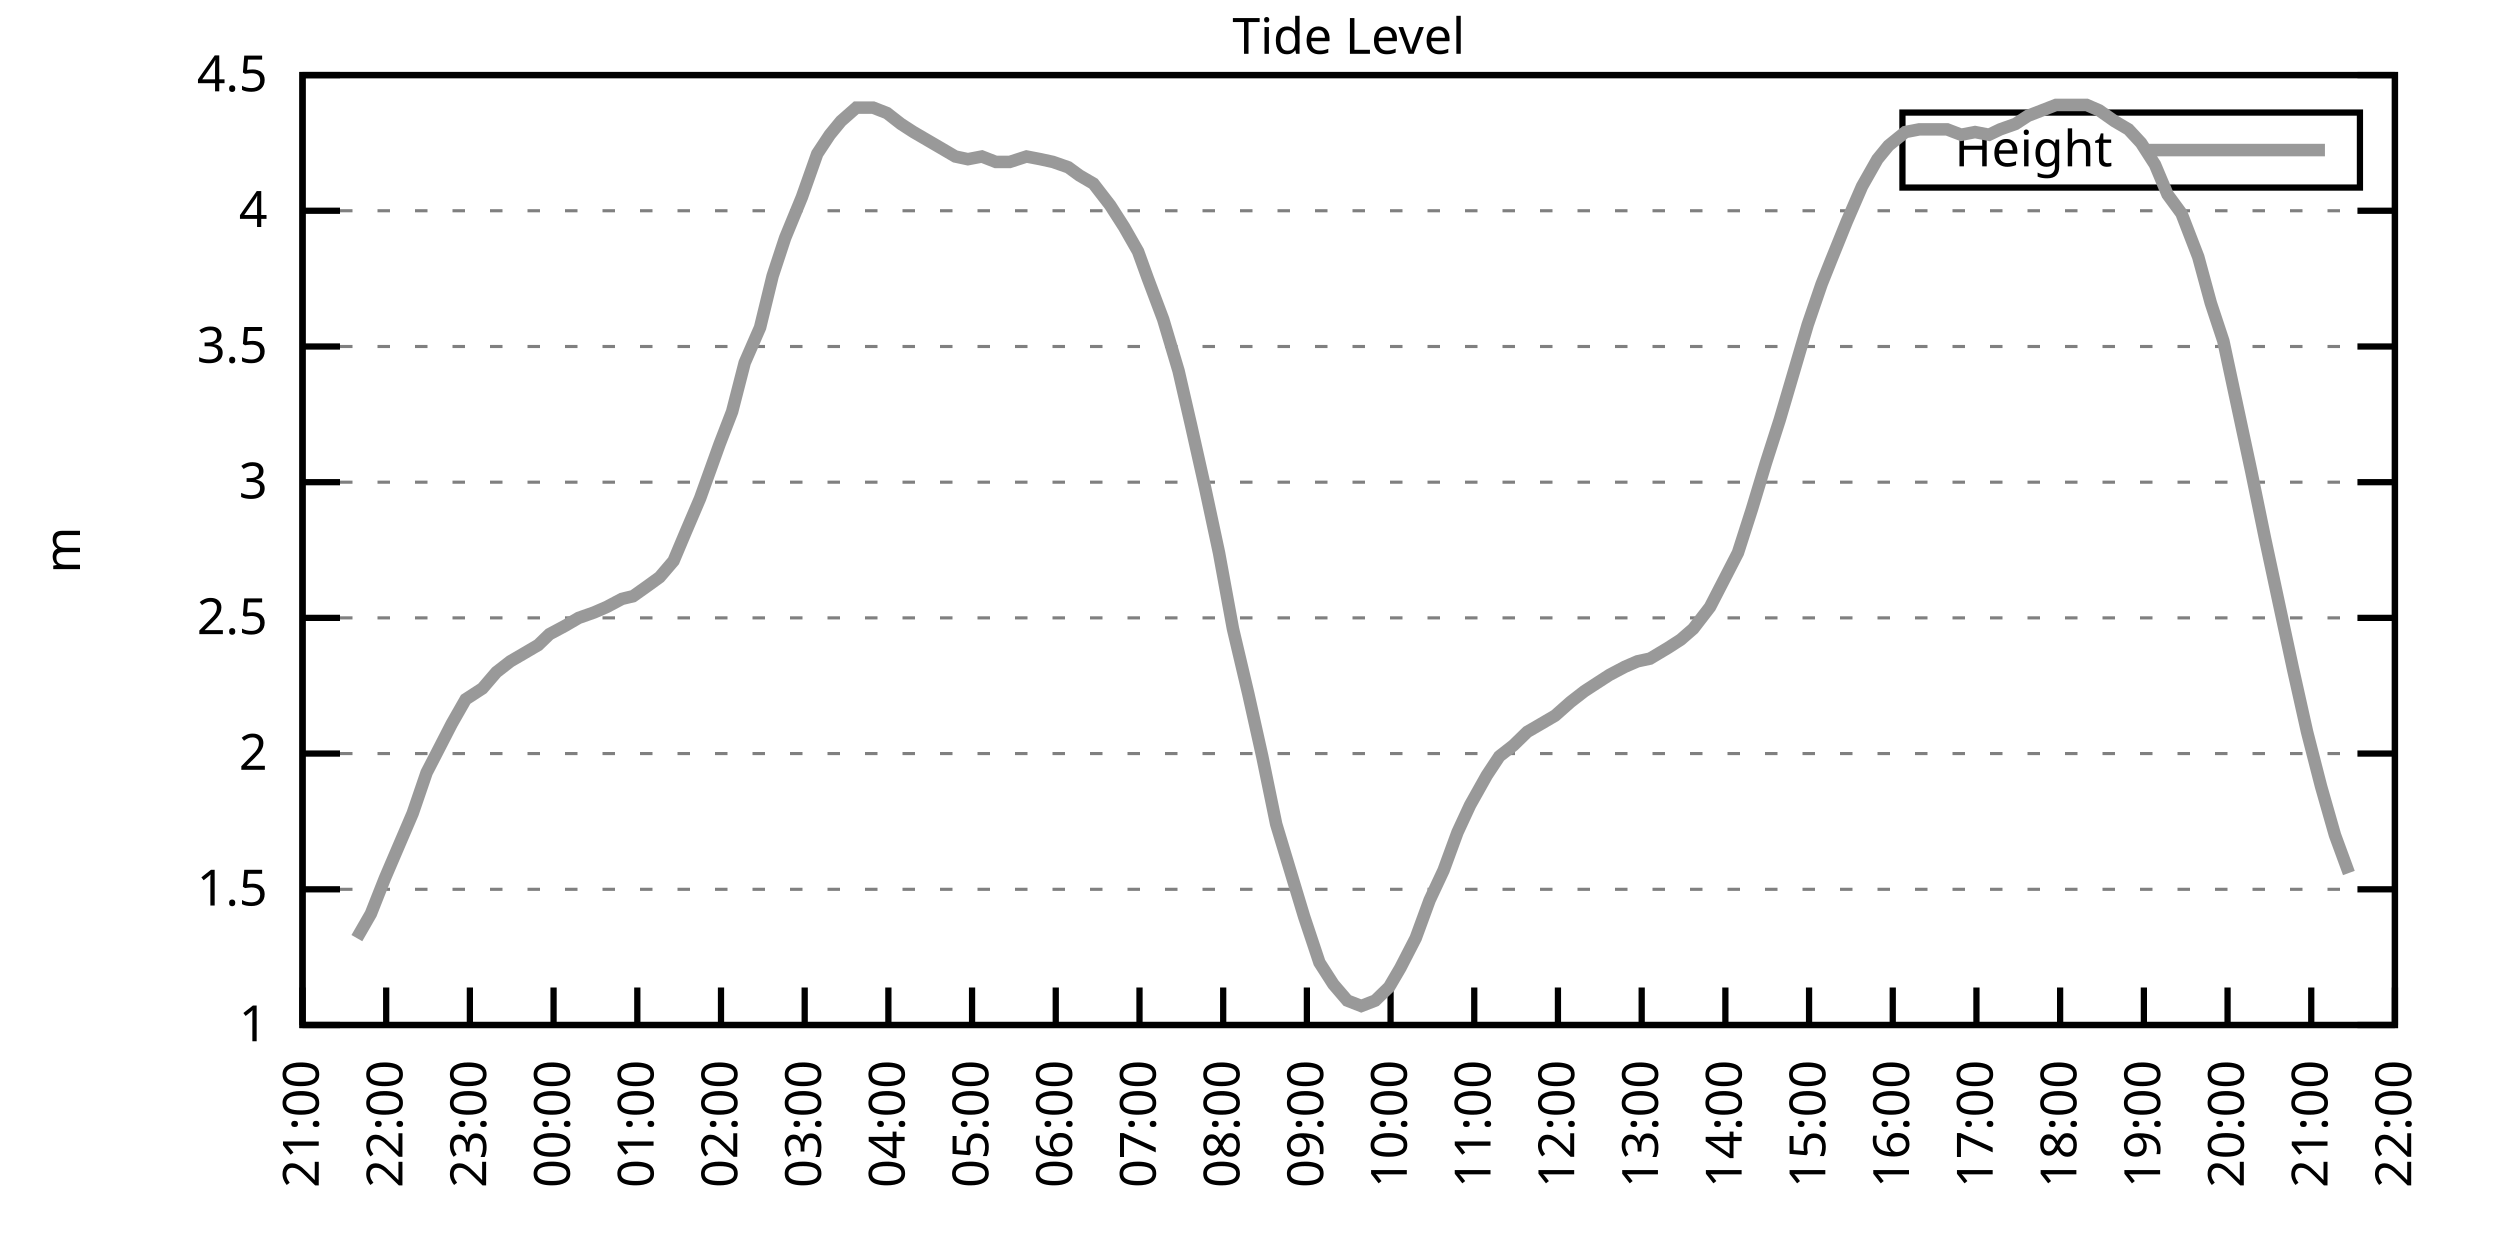
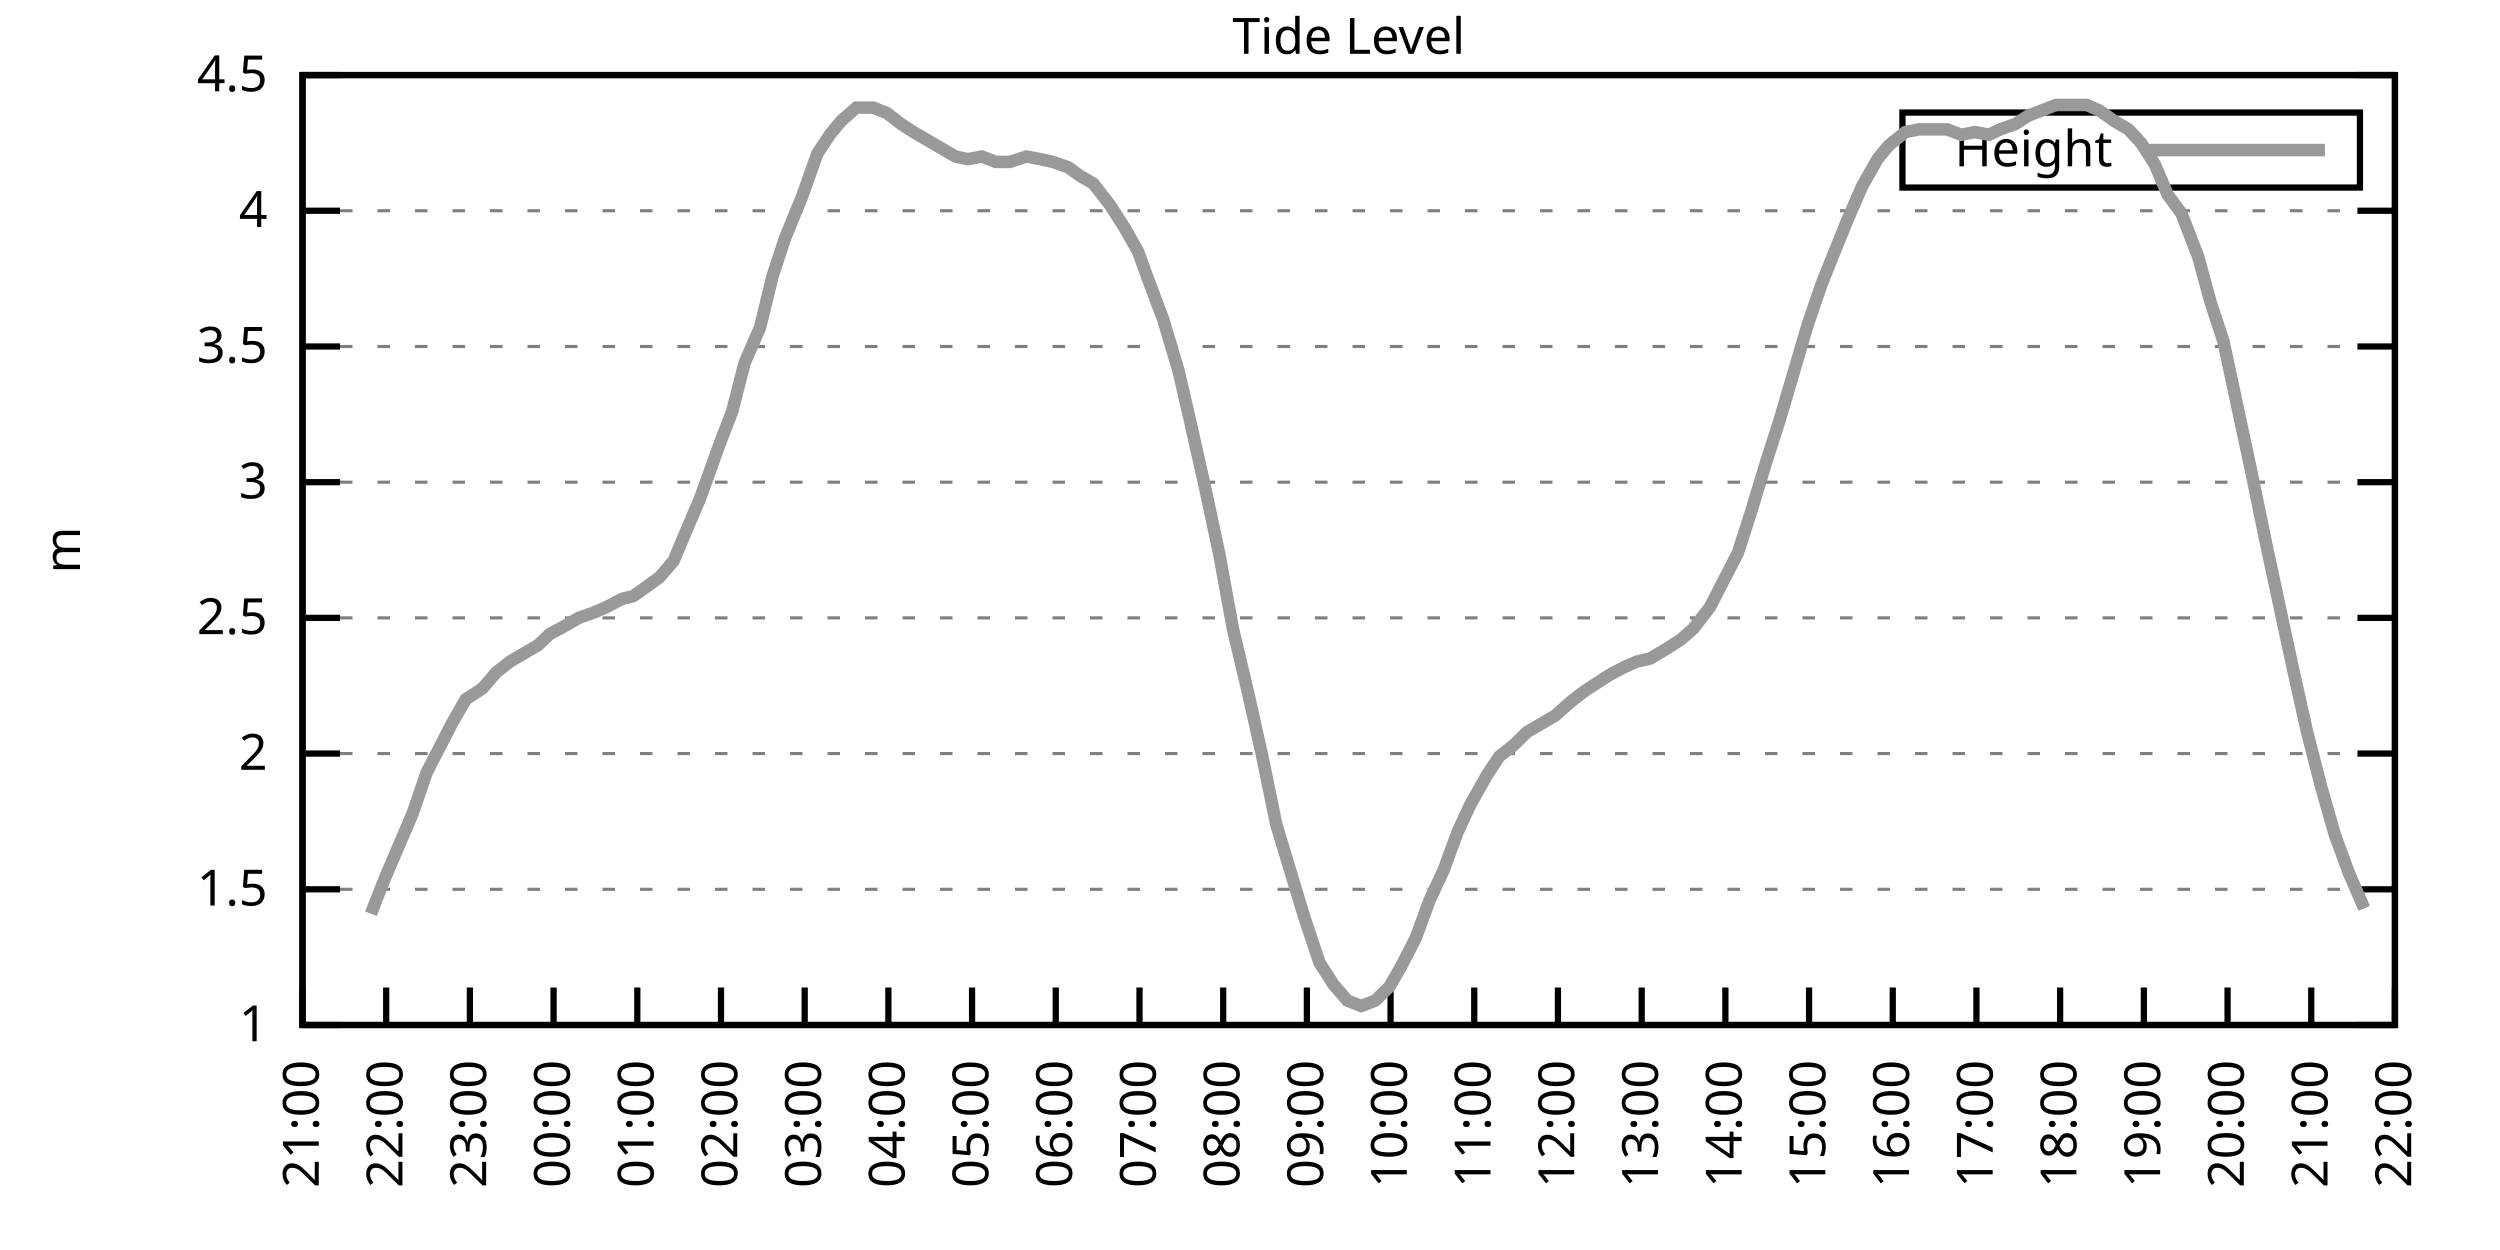
<svg xmlns="http://www.w3.org/2000/svg" xmlns:xlink="http://www.w3.org/1999/xlink" width="400" height="200" viewBox="0 0 400 200">
  <g id="gnuplot_canvas">
    <rect x="0" y="0" width="400" height="200" fill="none" />
    <defs>
      <circle id="gpDot" r="0.5" stroke-width="0.5" stroke="currentColor" />
      <path id="gpPt0" stroke-width="0.333" stroke="currentColor" d="M-1,0 h2 M0,-1 v2" />
      <path id="gpPt1" stroke-width="0.333" stroke="currentColor" d="M-1,-1 L1,1 M1,-1 L-1,1" />
      <path id="gpPt2" stroke-width="0.333" stroke="currentColor" d="M-1,0 L1,0 M0,-1 L0,1 M-1,-1 L1,1 M-1,1 L1,-1" />
      <rect id="gpPt3" stroke-width="0.333" stroke="currentColor" x="-1" y="-1" width="2" height="2" />
      <rect id="gpPt4" stroke-width="0.333" stroke="currentColor" fill="currentColor" x="-1" y="-1" width="2" height="2" />
      <circle id="gpPt5" stroke-width="0.333" stroke="currentColor" cx="0" cy="0" r="1" />
      <use xlink:href="#gpPt5" id="gpPt6" fill="currentColor" stroke="none" />
      <path id="gpPt7" stroke-width="0.333" stroke="currentColor" d="M0,-1.33 L-1.33,0.67 L1.33,0.67 z" />
      <use xlink:href="#gpPt7" id="gpPt8" fill="currentColor" stroke="none" />
      <use xlink:href="#gpPt7" id="gpPt9" stroke="currentColor" transform="rotate(180)" />
      <use xlink:href="#gpPt9" id="gpPt10" fill="currentColor" stroke="none" />
      <use xlink:href="#gpPt3" id="gpPt11" stroke="currentColor" transform="rotate(45)" />
      <use xlink:href="#gpPt11" id="gpPt12" fill="currentColor" stroke="none" />
      <path id="gpPt13" stroke-width="0.333" stroke="currentColor" d="M0,1.330 L1.265,0.411 L0.782,-1.067 L-0.782,-1.076 L-1.265,0.411 z" />
      <use xlink:href="#gpPt13" id="gpPt14" fill="currentColor" stroke="none" />
      <filter id="textbox" filterUnits="objectBoundingBox" x="0" y="0" height="1" width="1">
        <feFlood flood-color="white" flood-opacity="1" result="bgnd" />
        <feComposite in="SourceGraphic" in2="bgnd" operator="atop" />
      </filter>
      <filter id="greybox" filterUnits="objectBoundingBox" x="0" y="0" height="1" width="1">
        <feFlood flood-color="lightgrey" flood-opacity="1" result="grey" />
        <feComposite in="SourceGraphic" in2="grey" operator="atop" />
      </filter>
    </defs>
    <g fill="none" color="white" stroke="currentColor" stroke-width="1.00" stroke-linecap="butt" stroke-linejoin="miter">
</g>
    <g fill="none" color="black" stroke="currentColor" stroke-width="1.00" stroke-linecap="butt" stroke-linejoin="miter">
      <g stroke="none" shape-rendering="crispEdges">
        <polygon fill="rgb(255, 255, 255)" points="48.40,164.00 383.18,164.00 383.18,12.02 48.40,12.02 " />
      </g>
    </g>
    <g fill="none" color="black" stroke="currentColor" stroke-width="1.00" stroke-linecap="butt" stroke-linejoin="miter">
</g>
    <g fill="none" color="black" stroke="black" stroke-width="0.50" stroke-linecap="butt" stroke-linejoin="miter">
</g>
    <g fill="none" color="gray" stroke="currentColor" stroke-width="0.50" stroke-linecap="butt" stroke-linejoin="miter">
      <path stroke="gray" stroke-dasharray="2,4" class="gridline" d="M48.40,164.00 L383.19,164.00  " />
    </g>
    <g fill="none" color="gray" stroke="gray" stroke-width="1.00" stroke-linecap="butt" stroke-linejoin="miter">
</g>
    <g fill="none" color="black" stroke="currentColor" stroke-width="1.00" stroke-linecap="butt" stroke-linejoin="miter">
      <path stroke="black" d="M48.40,164.00 L54.40,164.00 M383.19,164.00 L377.19,164.00  " />
      <g transform="translate(42.80,166.60)" stroke="none" fill="black" font-family="Sans" font-size="8.00" text-anchor="end">
        <text>
          <tspan font-family="Sans"> 1</tspan>
        </text>
      </g>
    </g>
    <g fill="none" color="black" stroke="currentColor" stroke-width="1.00" stroke-linecap="butt" stroke-linejoin="miter">
</g>
    <g fill="none" color="black" stroke="black" stroke-width="0.50" stroke-linecap="butt" stroke-linejoin="miter">
</g>
    <g fill="none" color="gray" stroke="currentColor" stroke-width="0.50" stroke-linecap="butt" stroke-linejoin="miter">
      <path stroke="gray" stroke-dasharray="2,4" class="gridline" d="M48.40,142.29 L383.19,142.29  " />
    </g>
    <g fill="none" color="gray" stroke="gray" stroke-width="1.00" stroke-linecap="butt" stroke-linejoin="miter">
</g>
    <g fill="none" color="black" stroke="currentColor" stroke-width="1.00" stroke-linecap="butt" stroke-linejoin="miter">
      <path stroke="black" d="M48.40,142.29 L54.40,142.29 M383.19,142.29 L377.19,142.29  " />
      <g transform="translate(42.80,144.89)" stroke="none" fill="black" font-family="Sans" font-size="8.00" text-anchor="end">
        <text>
          <tspan font-family="Sans"> 1.5</tspan>
        </text>
      </g>
    </g>
    <g fill="none" color="black" stroke="currentColor" stroke-width="1.00" stroke-linecap="butt" stroke-linejoin="miter">
</g>
    <g fill="none" color="black" stroke="black" stroke-width="0.50" stroke-linecap="butt" stroke-linejoin="miter">
</g>
    <g fill="none" color="gray" stroke="currentColor" stroke-width="0.50" stroke-linecap="butt" stroke-linejoin="miter">
      <path stroke="gray" stroke-dasharray="2,4" class="gridline" d="M48.40,120.57 L383.19,120.57  " />
    </g>
    <g fill="none" color="gray" stroke="gray" stroke-width="1.00" stroke-linecap="butt" stroke-linejoin="miter">
</g>
    <g fill="none" color="black" stroke="currentColor" stroke-width="1.00" stroke-linecap="butt" stroke-linejoin="miter">
      <path stroke="black" d="M48.40,120.57 L54.40,120.57 M383.19,120.57 L377.19,120.57  " />
      <g transform="translate(42.80,123.17)" stroke="none" fill="black" font-family="Sans" font-size="8.00" text-anchor="end">
        <text>
          <tspan font-family="Sans"> 2</tspan>
        </text>
      </g>
    </g>
    <g fill="none" color="black" stroke="currentColor" stroke-width="1.00" stroke-linecap="butt" stroke-linejoin="miter">
</g>
    <g fill="none" color="black" stroke="black" stroke-width="0.50" stroke-linecap="butt" stroke-linejoin="miter">
</g>
    <g fill="none" color="gray" stroke="currentColor" stroke-width="0.50" stroke-linecap="butt" stroke-linejoin="miter">
      <path stroke="gray" stroke-dasharray="2,4" class="gridline" d="M48.40,98.86 L383.19,98.86  " />
    </g>
    <g fill="none" color="gray" stroke="gray" stroke-width="1.00" stroke-linecap="butt" stroke-linejoin="miter">
</g>
    <g fill="none" color="black" stroke="currentColor" stroke-width="1.00" stroke-linecap="butt" stroke-linejoin="miter">
      <path stroke="black" d="M48.40,98.86 L54.40,98.86 M383.19,98.86 L377.19,98.86  " />
      <g transform="translate(42.80,101.46)" stroke="none" fill="black" font-family="Sans" font-size="8.00" text-anchor="end">
        <text>
          <tspan font-family="Sans"> 2.5</tspan>
        </text>
      </g>
    </g>
    <g fill="none" color="black" stroke="currentColor" stroke-width="1.00" stroke-linecap="butt" stroke-linejoin="miter">
</g>
    <g fill="none" color="black" stroke="black" stroke-width="0.50" stroke-linecap="butt" stroke-linejoin="miter">
</g>
    <g fill="none" color="gray" stroke="currentColor" stroke-width="0.50" stroke-linecap="butt" stroke-linejoin="miter">
      <path stroke="gray" stroke-dasharray="2,4" class="gridline" d="M48.40,77.15 L383.19,77.15  " />
    </g>
    <g fill="none" color="gray" stroke="gray" stroke-width="1.00" stroke-linecap="butt" stroke-linejoin="miter">
</g>
    <g fill="none" color="black" stroke="currentColor" stroke-width="1.00" stroke-linecap="butt" stroke-linejoin="miter">
      <path stroke="black" d="M48.40,77.15 L54.40,77.15 M383.19,77.15 L377.19,77.15  " />
      <g transform="translate(42.80,79.75)" stroke="none" fill="black" font-family="Sans" font-size="8.00" text-anchor="end">
        <text>
          <tspan font-family="Sans"> 3</tspan>
        </text>
      </g>
    </g>
    <g fill="none" color="black" stroke="currentColor" stroke-width="1.00" stroke-linecap="butt" stroke-linejoin="miter">
</g>
    <g fill="none" color="black" stroke="black" stroke-width="0.50" stroke-linecap="butt" stroke-linejoin="miter">
</g>
    <g fill="none" color="gray" stroke="currentColor" stroke-width="0.50" stroke-linecap="butt" stroke-linejoin="miter">
      <path stroke="gray" stroke-dasharray="2,4" class="gridline" d="M48.40,55.44 L383.19,55.44  " />
    </g>
    <g fill="none" color="gray" stroke="gray" stroke-width="1.00" stroke-linecap="butt" stroke-linejoin="miter">
</g>
    <g fill="none" color="black" stroke="currentColor" stroke-width="1.00" stroke-linecap="butt" stroke-linejoin="miter">
      <path stroke="black" d="M48.40,55.44 L54.40,55.44 M383.19,55.44 L377.19,55.44  " />
      <g transform="translate(42.80,58.04)" stroke="none" fill="black" font-family="Sans" font-size="8.00" text-anchor="end">
        <text>
          <tspan font-family="Sans"> 3.5</tspan>
        </text>
      </g>
    </g>
    <g fill="none" color="black" stroke="currentColor" stroke-width="1.00" stroke-linecap="butt" stroke-linejoin="miter">
</g>
    <g fill="none" color="black" stroke="black" stroke-width="0.50" stroke-linecap="butt" stroke-linejoin="miter">
</g>
    <g fill="none" color="gray" stroke="currentColor" stroke-width="0.50" stroke-linecap="butt" stroke-linejoin="miter">
      <path stroke="gray" stroke-dasharray="2,4" class="gridline" d="M48.40,33.72 L383.19,33.72  " />
    </g>
    <g fill="none" color="gray" stroke="gray" stroke-width="1.00" stroke-linecap="butt" stroke-linejoin="miter">
</g>
    <g fill="none" color="black" stroke="currentColor" stroke-width="1.00" stroke-linecap="butt" stroke-linejoin="miter">
      <path stroke="black" d="M48.40,33.72 L54.40,33.72 M383.19,33.72 L377.19,33.72  " />
      <g transform="translate(42.80,36.32)" stroke="none" fill="black" font-family="Sans" font-size="8.00" text-anchor="end">
        <text>
          <tspan font-family="Sans"> 4</tspan>
        </text>
      </g>
    </g>
    <g fill="none" color="black" stroke="currentColor" stroke-width="1.00" stroke-linecap="butt" stroke-linejoin="miter">
</g>
    <g fill="none" color="black" stroke="black" stroke-width="0.50" stroke-linecap="butt" stroke-linejoin="miter">
</g>
    <g fill="none" color="gray" stroke="currentColor" stroke-width="0.50" stroke-linecap="butt" stroke-linejoin="miter">
      <path stroke="gray" stroke-dasharray="2,4" class="gridline" d="M48.40,12.01 L383.19,12.01  " />
    </g>
    <g fill="none" color="gray" stroke="gray" stroke-width="1.00" stroke-linecap="butt" stroke-linejoin="miter">
</g>
    <g fill="none" color="black" stroke="currentColor" stroke-width="1.00" stroke-linecap="butt" stroke-linejoin="miter">
      <path stroke="black" d="M48.40,12.01 L54.40,12.01 M383.19,12.01 L377.19,12.01  " />
      <g transform="translate(42.80,14.61)" stroke="none" fill="black" font-family="Sans" font-size="8.00" text-anchor="end">
        <text>
          <tspan font-family="Sans"> 4.5</tspan>
        </text>
      </g>
    </g>
    <g fill="none" color="black" stroke="currentColor" stroke-width="1.00" stroke-linecap="butt" stroke-linejoin="miter">
      <path stroke="black" d="M48.40,164.00 L48.40,158.00  " />
      <g transform="translate(51.00,169.60) rotate(270.00)" stroke="none" fill="black" font-family="Sans" font-size="8.00" text-anchor="end">
        <text>
          <tspan font-family="Sans">21:00</tspan>
        </text>
      </g>
    </g>
    <g fill="none" color="black" stroke="currentColor" stroke-width="1.00" stroke-linecap="butt" stroke-linejoin="miter">
      <path stroke="black" d="M61.79,164.00 L61.79,158.00  " />
      <g transform="translate(64.39,169.60) rotate(270.00)" stroke="none" fill="black" font-family="Sans" font-size="8.00" text-anchor="end">
        <text>
          <tspan font-family="Sans">22:00</tspan>
        </text>
      </g>
    </g>
    <g fill="none" color="black" stroke="currentColor" stroke-width="1.00" stroke-linecap="butt" stroke-linejoin="miter">
      <path stroke="black" d="M75.18,164.00 L75.18,158.00  " />
      <g transform="translate(77.78,169.60) rotate(270.00)" stroke="none" fill="black" font-family="Sans" font-size="8.00" text-anchor="end">
        <text>
          <tspan font-family="Sans">23:00</tspan>
        </text>
      </g>
    </g>
    <g fill="none" color="black" stroke="currentColor" stroke-width="1.00" stroke-linecap="butt" stroke-linejoin="miter">
      <path stroke="black" d="M88.57,164.00 L88.57,158.00  " />
      <g transform="translate(91.17,169.60) rotate(270.00)" stroke="none" fill="black" font-family="Sans" font-size="8.00" text-anchor="end">
        <text>
          <tspan font-family="Sans">00:00</tspan>
        </text>
      </g>
    </g>
    <g fill="none" color="black" stroke="currentColor" stroke-width="1.00" stroke-linecap="butt" stroke-linejoin="miter">
      <path stroke="black" d="M101.97,164.00 L101.97,158.00  " />
      <g transform="translate(104.57,169.60) rotate(270.00)" stroke="none" fill="black" font-family="Sans" font-size="8.00" text-anchor="end">
        <text>
          <tspan font-family="Sans">01:00</tspan>
        </text>
      </g>
    </g>
    <g fill="none" color="black" stroke="currentColor" stroke-width="1.00" stroke-linecap="butt" stroke-linejoin="miter">
      <path stroke="black" d="M115.36,164.00 L115.36,158.00  " />
      <g transform="translate(117.96,169.60) rotate(270.00)" stroke="none" fill="black" font-family="Sans" font-size="8.00" text-anchor="end">
        <text>
          <tspan font-family="Sans">02:00</tspan>
        </text>
      </g>
    </g>
    <g fill="none" color="black" stroke="currentColor" stroke-width="1.00" stroke-linecap="butt" stroke-linejoin="miter">
      <path stroke="black" d="M128.75,164.00 L128.75,158.00  " />
      <g transform="translate(131.35,169.60) rotate(270.00)" stroke="none" fill="black" font-family="Sans" font-size="8.00" text-anchor="end">
        <text>
          <tspan font-family="Sans">03:00</tspan>
        </text>
      </g>
    </g>
    <g fill="none" color="black" stroke="currentColor" stroke-width="1.00" stroke-linecap="butt" stroke-linejoin="miter">
      <path stroke="black" d="M142.14,164.00 L142.14,158.00  " />
      <g transform="translate(144.74,169.60) rotate(270.00)" stroke="none" fill="black" font-family="Sans" font-size="8.00" text-anchor="end">
        <text>
          <tspan font-family="Sans">04:00</tspan>
        </text>
      </g>
    </g>
    <g fill="none" color="black" stroke="currentColor" stroke-width="1.00" stroke-linecap="butt" stroke-linejoin="miter">
      <path stroke="black" d="M155.53,164.00 L155.53,158.00  " />
      <g transform="translate(158.13,169.60) rotate(270.00)" stroke="none" fill="black" font-family="Sans" font-size="8.00" text-anchor="end">
        <text>
          <tspan font-family="Sans">05:00</tspan>
        </text>
      </g>
    </g>
    <g fill="none" color="black" stroke="currentColor" stroke-width="1.00" stroke-linecap="butt" stroke-linejoin="miter">
      <path stroke="black" d="M168.92,164.00 L168.92,158.00  " />
      <g transform="translate(171.52,169.60) rotate(270.00)" stroke="none" fill="black" font-family="Sans" font-size="8.00" text-anchor="end">
        <text>
          <tspan font-family="Sans">06:00</tspan>
        </text>
      </g>
    </g>
    <g fill="none" color="black" stroke="currentColor" stroke-width="1.00" stroke-linecap="butt" stroke-linejoin="miter">
      <path stroke="black" d="M182.32,164.00 L182.32,158.00  " />
      <g transform="translate(184.92,169.60) rotate(270.00)" stroke="none" fill="black" font-family="Sans" font-size="8.00" text-anchor="end">
        <text>
          <tspan font-family="Sans">07:00</tspan>
        </text>
      </g>
    </g>
    <g fill="none" color="black" stroke="currentColor" stroke-width="1.00" stroke-linecap="butt" stroke-linejoin="miter">
      <path stroke="black" d="M195.71,164.00 L195.71,158.00  " />
      <g transform="translate(198.31,169.60) rotate(270.00)" stroke="none" fill="black" font-family="Sans" font-size="8.00" text-anchor="end">
        <text>
          <tspan font-family="Sans">08:00</tspan>
        </text>
      </g>
    </g>
    <g fill="none" color="black" stroke="currentColor" stroke-width="1.00" stroke-linecap="butt" stroke-linejoin="miter">
      <path stroke="black" d="M209.10,164.00 L209.10,158.00  " />
      <g transform="translate(211.70,169.60) rotate(270.00)" stroke="none" fill="black" font-family="Sans" font-size="8.00" text-anchor="end">
        <text>
          <tspan font-family="Sans">09:00</tspan>
        </text>
      </g>
    </g>
    <g fill="none" color="black" stroke="currentColor" stroke-width="1.00" stroke-linecap="butt" stroke-linejoin="miter">
      <path stroke="black" d="M222.49,164.00 L222.49,158.00  " />
      <g transform="translate(225.09,169.60) rotate(270.00)" stroke="none" fill="black" font-family="Sans" font-size="8.00" text-anchor="end">
        <text>
          <tspan font-family="Sans">10:00</tspan>
        </text>
      </g>
    </g>
    <g fill="none" color="black" stroke="currentColor" stroke-width="1.00" stroke-linecap="butt" stroke-linejoin="miter">
      <path stroke="black" d="M235.88,164.00 L235.88,158.00  " />
      <g transform="translate(238.48,169.60) rotate(270.00)" stroke="none" fill="black" font-family="Sans" font-size="8.00" text-anchor="end">
        <text>
          <tspan font-family="Sans">11:00</tspan>
        </text>
      </g>
    </g>
    <g fill="none" color="black" stroke="currentColor" stroke-width="1.00" stroke-linecap="butt" stroke-linejoin="miter">
      <path stroke="black" d="M249.27,164.00 L249.27,158.00  " />
      <g transform="translate(251.87,169.60) rotate(270.00)" stroke="none" fill="black" font-family="Sans" font-size="8.00" text-anchor="end">
        <text>
          <tspan font-family="Sans">12:00</tspan>
        </text>
      </g>
    </g>
    <g fill="none" color="black" stroke="currentColor" stroke-width="1.00" stroke-linecap="butt" stroke-linejoin="miter">
      <path stroke="black" d="M262.67,164.00 L262.67,158.00  " />
      <g transform="translate(265.27,169.60) rotate(270.00)" stroke="none" fill="black" font-family="Sans" font-size="8.00" text-anchor="end">
        <text>
          <tspan font-family="Sans">13:00</tspan>
        </text>
      </g>
    </g>
    <g fill="none" color="black" stroke="currentColor" stroke-width="1.00" stroke-linecap="butt" stroke-linejoin="miter">
      <path stroke="black" d="M276.06,164.00 L276.06,158.00  " />
      <g transform="translate(278.66,169.60) rotate(270.00)" stroke="none" fill="black" font-family="Sans" font-size="8.00" text-anchor="end">
        <text>
          <tspan font-family="Sans">14:00</tspan>
        </text>
      </g>
    </g>
    <g fill="none" color="black" stroke="currentColor" stroke-width="1.00" stroke-linecap="butt" stroke-linejoin="miter">
      <path stroke="black" d="M289.45,164.00 L289.45,158.00  " />
      <g transform="translate(292.05,169.60) rotate(270.00)" stroke="none" fill="black" font-family="Sans" font-size="8.00" text-anchor="end">
        <text>
          <tspan font-family="Sans">15:00</tspan>
        </text>
      </g>
    </g>
    <g fill="none" color="black" stroke="currentColor" stroke-width="1.00" stroke-linecap="butt" stroke-linejoin="miter">
      <path stroke="black" d="M302.84,164.00 L302.84,158.00  " />
      <g transform="translate(305.44,169.60) rotate(270.00)" stroke="none" fill="black" font-family="Sans" font-size="8.00" text-anchor="end">
        <text>
          <tspan font-family="Sans">16:00</tspan>
        </text>
      </g>
    </g>
    <g fill="none" color="black" stroke="currentColor" stroke-width="1.00" stroke-linecap="butt" stroke-linejoin="miter">
      <path stroke="black" d="M316.23,164.00 L316.23,158.00  " />
      <g transform="translate(318.83,169.60) rotate(270.00)" stroke="none" fill="black" font-family="Sans" font-size="8.00" text-anchor="end">
        <text>
          <tspan font-family="Sans">17:00</tspan>
        </text>
      </g>
    </g>
    <g fill="none" color="black" stroke="currentColor" stroke-width="1.00" stroke-linecap="butt" stroke-linejoin="miter">
      <path stroke="black" d="M329.62,164.00 L329.62,158.00  " />
      <g transform="translate(332.22,169.60) rotate(270.00)" stroke="none" fill="black" font-family="Sans" font-size="8.00" text-anchor="end">
        <text>
          <tspan font-family="Sans">18:00</tspan>
        </text>
      </g>
    </g>
    <g fill="none" color="black" stroke="currentColor" stroke-width="1.00" stroke-linecap="butt" stroke-linejoin="miter">
      <path stroke="black" d="M343.02,164.00 L343.02,158.00  " />
      <g transform="translate(345.62,169.60) rotate(270.00)" stroke="none" fill="black" font-family="Sans" font-size="8.00" text-anchor="end">
        <text>
          <tspan font-family="Sans">19:00</tspan>
        </text>
      </g>
    </g>
    <g fill="none" color="black" stroke="currentColor" stroke-width="1.00" stroke-linecap="butt" stroke-linejoin="miter">
      <path stroke="black" d="M356.41,164.00 L356.41,158.00  " />
      <g transform="translate(359.01,169.60) rotate(270.00)" stroke="none" fill="black" font-family="Sans" font-size="8.00" text-anchor="end">
        <text>
          <tspan font-family="Sans">20:00</tspan>
        </text>
      </g>
    </g>
    <g fill="none" color="black" stroke="currentColor" stroke-width="1.00" stroke-linecap="butt" stroke-linejoin="miter">
      <path stroke="black" d="M369.80,164.00 L369.80,158.00  " />
      <g transform="translate(372.40,169.60) rotate(270.00)" stroke="none" fill="black" font-family="Sans" font-size="8.00" text-anchor="end">
        <text>
          <tspan font-family="Sans">21:00</tspan>
        </text>
      </g>
    </g>
    <g fill="none" color="black" stroke="currentColor" stroke-width="1.00" stroke-linecap="butt" stroke-linejoin="miter">
      <path stroke="black" d="M383.19,164.00 L383.19,158.00  " />
      <g transform="translate(385.79,169.60) rotate(270.00)" stroke="none" fill="black" font-family="Sans" font-size="8.00" text-anchor="end">
        <text>
          <tspan font-family="Sans">22:00</tspan>
        </text>
      </g>
    </g>
    <g fill="none" color="black" stroke="currentColor" stroke-width="1.00" stroke-linecap="butt" stroke-linejoin="miter">
</g>
    <g fill="none" color="black" stroke="currentColor" stroke-width="1.00" stroke-linecap="butt" stroke-linejoin="miter">
      <path stroke="black" d="M48.40,12.01 L48.40,164.00 L383.19,164.00 L383.19,12.01 L48.40,12.01 Z  " />
    </g>
    <g fill="none" color="black" stroke="currentColor" stroke-width="1.00" stroke-linecap="butt" stroke-linejoin="miter">
</g>
    <g fill="none" color="black" stroke="currentColor" stroke-width="1.00" stroke-linecap="butt" stroke-linejoin="miter">
      <path stroke="black" d="M304.39,30.01 L304.39,18.01 L377.59,18.01 L377.59,30.01 L304.39,30.01 Z  " />
    </g>
    <g id="Tide_level_plot_1">
      <g fill="none" color="white" stroke="black" stroke-width="2.00" stroke-linecap="butt" stroke-linejoin="miter">
</g>
      <g fill="none" color="black" stroke="currentColor" stroke-width="2.00" stroke-linecap="butt" stroke-linejoin="miter">
        <g transform="translate(337.99,26.61)" stroke="none" fill="black" font-family="Sans" font-size="8.00" text-anchor="end">
          <text>
            <tspan font-family="Sans">Height</tspan>
          </text>
        </g>
      </g>
      <g fill="none" color="black" stroke="currentColor" stroke-width="2.00" stroke-linecap="butt" stroke-linejoin="miter">
-         <path stroke="rgb(153, 153, 153)" d="M343.59,24.01 L371.99,24.01 M57.10,150.10 L59.34,146.20 L61.57,140.55 L63.80,135.34 L66.03,130.13 L68.26,123.61   L69.83,120.57 L72.28,115.80 L74.51,111.89 L77.19,110.15 L79.42,107.55 L81.66,105.81 L83.89,104.51 L86.12,103.20   L87.91,101.47 L90.36,100.16 L92.59,98.86 L95.05,97.99 L97.06,97.12 L99.51,95.82 L101.30,95.39 L103.75,93.65   L105.54,92.35 L107.77,89.74 L109.78,84.97 L112.01,79.75 L115.13,71.07 L117.14,65.86 L119.15,58.04 L121.61,52.40   L123.62,44.15 L125.62,38.07 L128.30,31.55 L130.76,24.60 L132.77,21.56 L134.55,19.39 L137.01,17.22 L139.69,17.22   L141.92,18.09 L144.15,19.83 L146.16,21.13 L148.39,22.43 L150.62,23.73 L152.85,25.04 L154.86,25.47 L157.10,25.04   L159.33,25.91 L161.56,25.91 L164.24,25.04 L166.47,25.47 L168.48,25.91 L170.93,26.77 L172.72,28.08 L174.95,29.38   L177.63,32.85 L179.86,36.33 L182.09,40.24 L183.66,44.58 L186.11,51.09 L188.57,59.34 L190.57,68.03 L192.81,78.02   L195.04,88.44 L197.27,100.60 L199.73,111.02 L201.96,121.01 L204.19,131.86 L206.42,139.25 L208.65,146.63 L211.11,154.01   L213.34,157.49 L215.57,160.09 L217.80,160.96 L220.04,160.09 L222.27,157.92 L224.05,154.88 L226.51,150.10 L228.74,144.02   L230.97,139.25 L233.20,133.17 L235.21,128.83 L237.89,124.05 L239.90,121.01 L242.13,119.27 L244.36,117.10 L246.60,115.80   L248.83,114.49 L251.28,112.32 L253.51,110.59 L255.52,109.28 L257.53,107.98 L259.99,106.68 L262.00,105.81 L264.00,105.38   L266.91,103.64 L268.92,102.34 L270.92,100.60 L273.60,97.12 L275.61,93.22 L278.07,88.44 L280.30,81.49 L282.53,74.11   L284.76,67.16 L286.55,61.08 L289.23,51.96 L291.46,45.45 L293.02,41.54 L295.48,35.46 L297.93,29.81 L300.39,25.47   L302.17,23.30 L304.85,21.13 L307.08,20.70 L309.31,20.70 L311.54,20.70 L313.78,21.56 L316.01,21.13 L318.24,21.56   L320.03,20.70 L322.48,19.83 L324.49,18.52 L326.72,17.66 L328.95,16.79 L331.63,16.79 L333.86,16.79 L335.87,17.66   L338.33,19.39 L340.56,20.70 L342.57,22.87 L344.80,26.34 L346.81,31.12 L349.04,34.16 L351.72,41.11 L353.73,48.49   L355.74,54.57 L357.97,64.99 L360.20,75.41 L362.43,86.27 L364.66,96.69 L366.90,107.11 L369.13,117.10 L371.36,125.79   L373.59,133.60 L375.82,139.68  " />
+         <path stroke="rgb(153, 153, 153)" d="M343.59,24.01 L371.99,24.01 M59.34,146.20 L61.57,140.55 L63.80,135.34 L66.03,130.13 L68.26,123.61 L69.83,120.57   L72.28,115.80 L74.51,111.89 L77.19,110.15 L79.42,107.55 L81.66,105.81 L83.89,104.51 L86.12,103.20 L87.91,101.47   L90.36,100.16 L92.59,98.86 L95.05,97.99 L97.06,97.12 L99.51,95.82 L101.30,95.39 L103.75,93.65 L105.54,92.35   L107.77,89.74 L109.78,84.97 L112.01,79.75 L115.13,71.07 L117.14,65.86 L119.15,58.04 L121.61,52.40 L123.62,44.15   L125.62,38.07 L128.30,31.55 L130.76,24.60 L132.77,21.56 L134.55,19.39 L137.01,17.22 L139.69,17.22 L141.92,18.09   L144.15,19.83 L146.16,21.13 L148.39,22.43 L150.62,23.73 L152.85,25.04 L154.86,25.47 L157.10,25.04 L159.33,25.91   L161.56,25.91 L164.24,25.04 L166.47,25.47 L168.48,25.91 L170.93,26.77 L172.72,28.08 L174.95,29.38 L177.63,32.85   L179.86,36.33 L182.09,40.24 L183.66,44.58 L186.11,51.09 L188.57,59.34 L190.57,68.03 L192.81,78.02 L195.04,88.44   L197.27,100.60 L199.73,111.02 L201.96,121.01 L204.19,131.86 L206.42,139.25 L208.65,146.63 L211.11,154.01 L213.34,157.49   L215.57,160.09 L217.80,160.96 L220.04,160.09 L222.27,157.92 L224.05,154.88 L226.51,150.10 L228.74,144.02 L230.97,139.25   L233.20,133.17 L235.21,128.83 L237.89,124.05 L239.90,121.01 L242.13,119.27 L244.36,117.10 L246.60,115.80 L248.83,114.49   L251.28,112.32 L253.51,110.59 L255.52,109.28 L257.53,107.98 L259.99,106.68 L262.00,105.81 L264.00,105.38 L266.91,103.64   L268.92,102.34 L270.92,100.60 L273.60,97.12 L275.61,93.22 L278.07,88.44 L280.30,81.49 L282.53,74.11 L284.76,67.16   L286.55,61.08 L289.23,51.96 L291.46,45.45 L293.02,41.54 L295.48,35.46 L297.93,29.81 L300.39,25.47 L302.17,23.30   L304.85,21.13 L307.08,20.70 L309.31,20.70 L311.54,20.70 L313.78,21.56 L316.01,21.13 L318.24,21.56 L320.03,20.70   L322.48,19.83 L324.49,18.52 L326.72,17.66 L328.95,16.79 L331.63,16.79 L333.86,16.79 L335.87,17.66 L338.33,19.39   L340.56,20.70 L342.57,22.87 L344.80,26.34 L346.81,31.12 L349.04,34.16 L351.72,41.11 L353.73,48.49 L355.74,54.57   L357.97,64.99 L360.20,75.41 L362.43,86.27 L364.66,96.69 L366.90,107.11 L369.13,117.10 L371.36,125.79 L373.59,133.60   L375.82,139.68 L378.28,145.33  " />
      </g>
    </g>
    <g fill="none" color="black" stroke="currentColor" stroke-width="2.00" stroke-linecap="butt" stroke-linejoin="miter">
</g>
    <g fill="none" color="black" stroke="black" stroke-width="1.00" stroke-linecap="butt" stroke-linejoin="miter">
</g>
    <g fill="none" color="black" stroke="currentColor" stroke-width="1.00" stroke-linecap="butt" stroke-linejoin="miter">
      <path stroke="black" d="M48.40,12.01 L48.40,164.00 L383.19,164.00 L383.19,12.01 L48.40,12.01 Z  " />
      <g transform="translate(12.80,88.01) rotate(270.00)" stroke="none" fill="black" font-family="Sans" font-size="8.00" text-anchor="middle">
        <text>
          <tspan font-family="Sans">m</tspan>
        </text>
      </g>
    </g>
    <g fill="none" color="black" stroke="currentColor" stroke-width="1.00" stroke-linecap="butt" stroke-linejoin="miter">
</g>
    <g fill="none" color="black" stroke="currentColor" stroke-width="1.00" stroke-linecap="butt" stroke-linejoin="miter">
      <g transform="translate(215.79,8.61)" stroke="none" fill="black" font-family="Sans" font-size="8.00" text-anchor="middle">
        <text>
          <tspan font-family="Sans">Tide Level</tspan>
        </text>
      </g>
    </g>
    <g fill="none" color="black" stroke="currentColor" stroke-width="1.00" stroke-linecap="butt" stroke-linejoin="miter">
</g>
  </g>
</svg>
